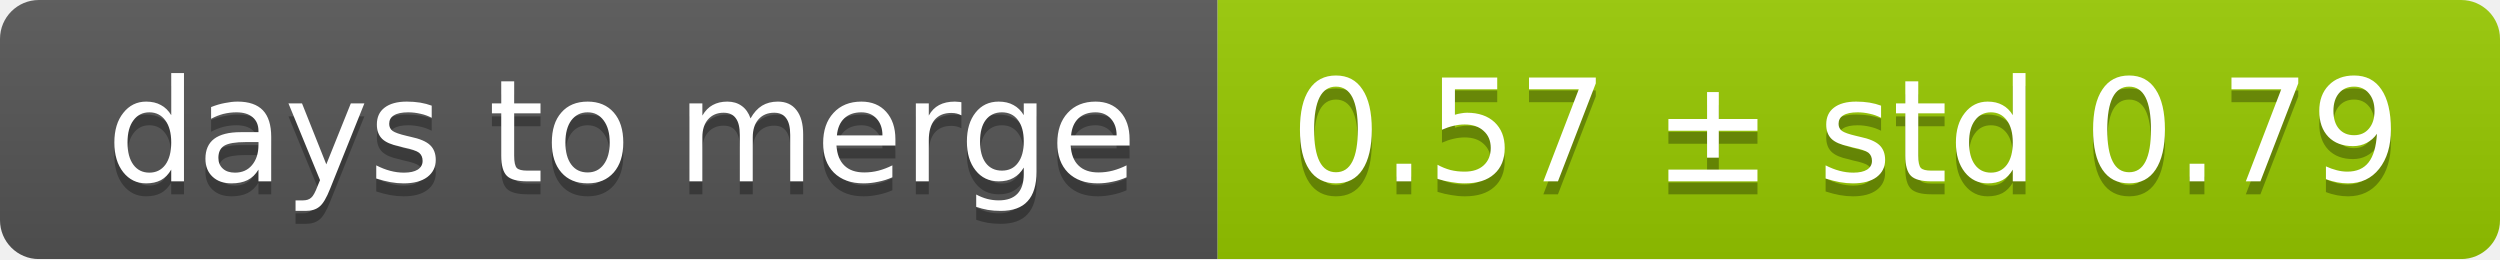
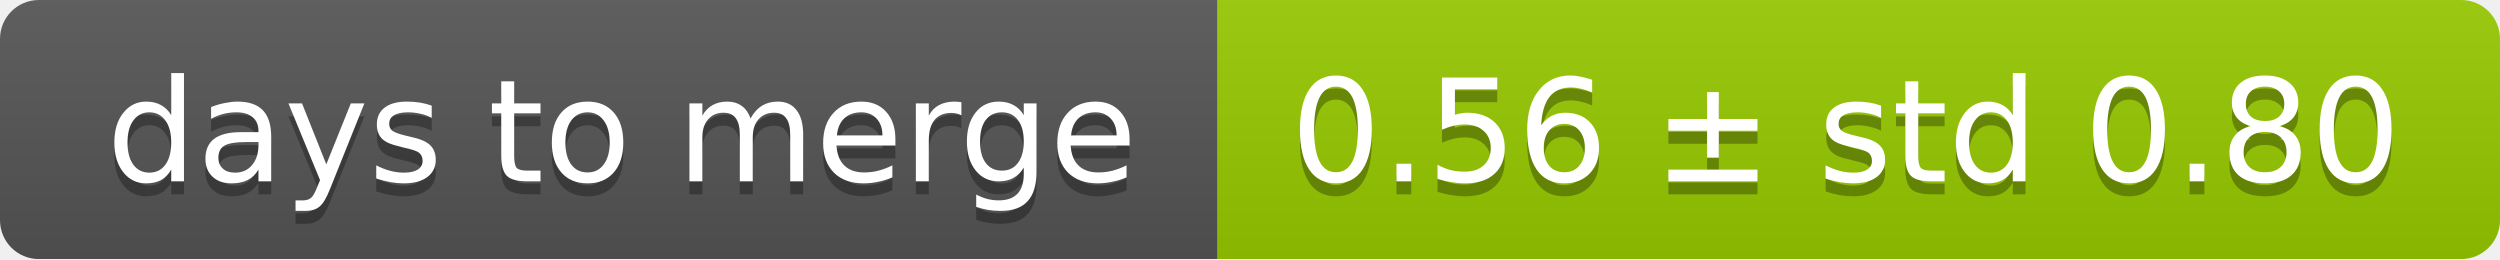
<svg xmlns="http://www.w3.org/2000/svg" width="193" height="20">
  <linearGradient id="smooth" x2="0" y2="100%">
    <stop offset="0" stop-color="#bbb" stop-opacity=".1" />
    <stop offset="1" stop-opacity=".1" />
  </linearGradient>
  <mask id="round">
    <rect width="193" height="20" rx="3" fill="#fff" />
  </mask>
  <g mask="url(#round)">
    <rect width="94" height="20" fill="#555" />
    <rect x="94" width="99" height="20" fill="#97ca00" />
    <rect width="193" height="20" fill="url(#smooth)" />
  </g>
  <g fill="#fff" text-anchor="middle" font-family="DejaVu Sans,Verdana,Geneva,sans-serif" font-size="11">
    <text x="48" y="15" fill="#010101" fill-opacity=".3">days to merge</text>
    <text x="48" y="14">days to merge</text>
-     <text x="142.5" y="15" fill="#010101" fill-opacity=".3">0.57 ± std 0.79</text>
-     <text x="142.5" y="14">0.57 ± std 0.79</text>
+     <text x="142.5" y="15" fill="#010101" fill-opacity=".3">0.56 ± std 0.80</text>
+     <text x="142.5" y="14">0.56 ± std 0.80</text>
  </g>
</svg>
